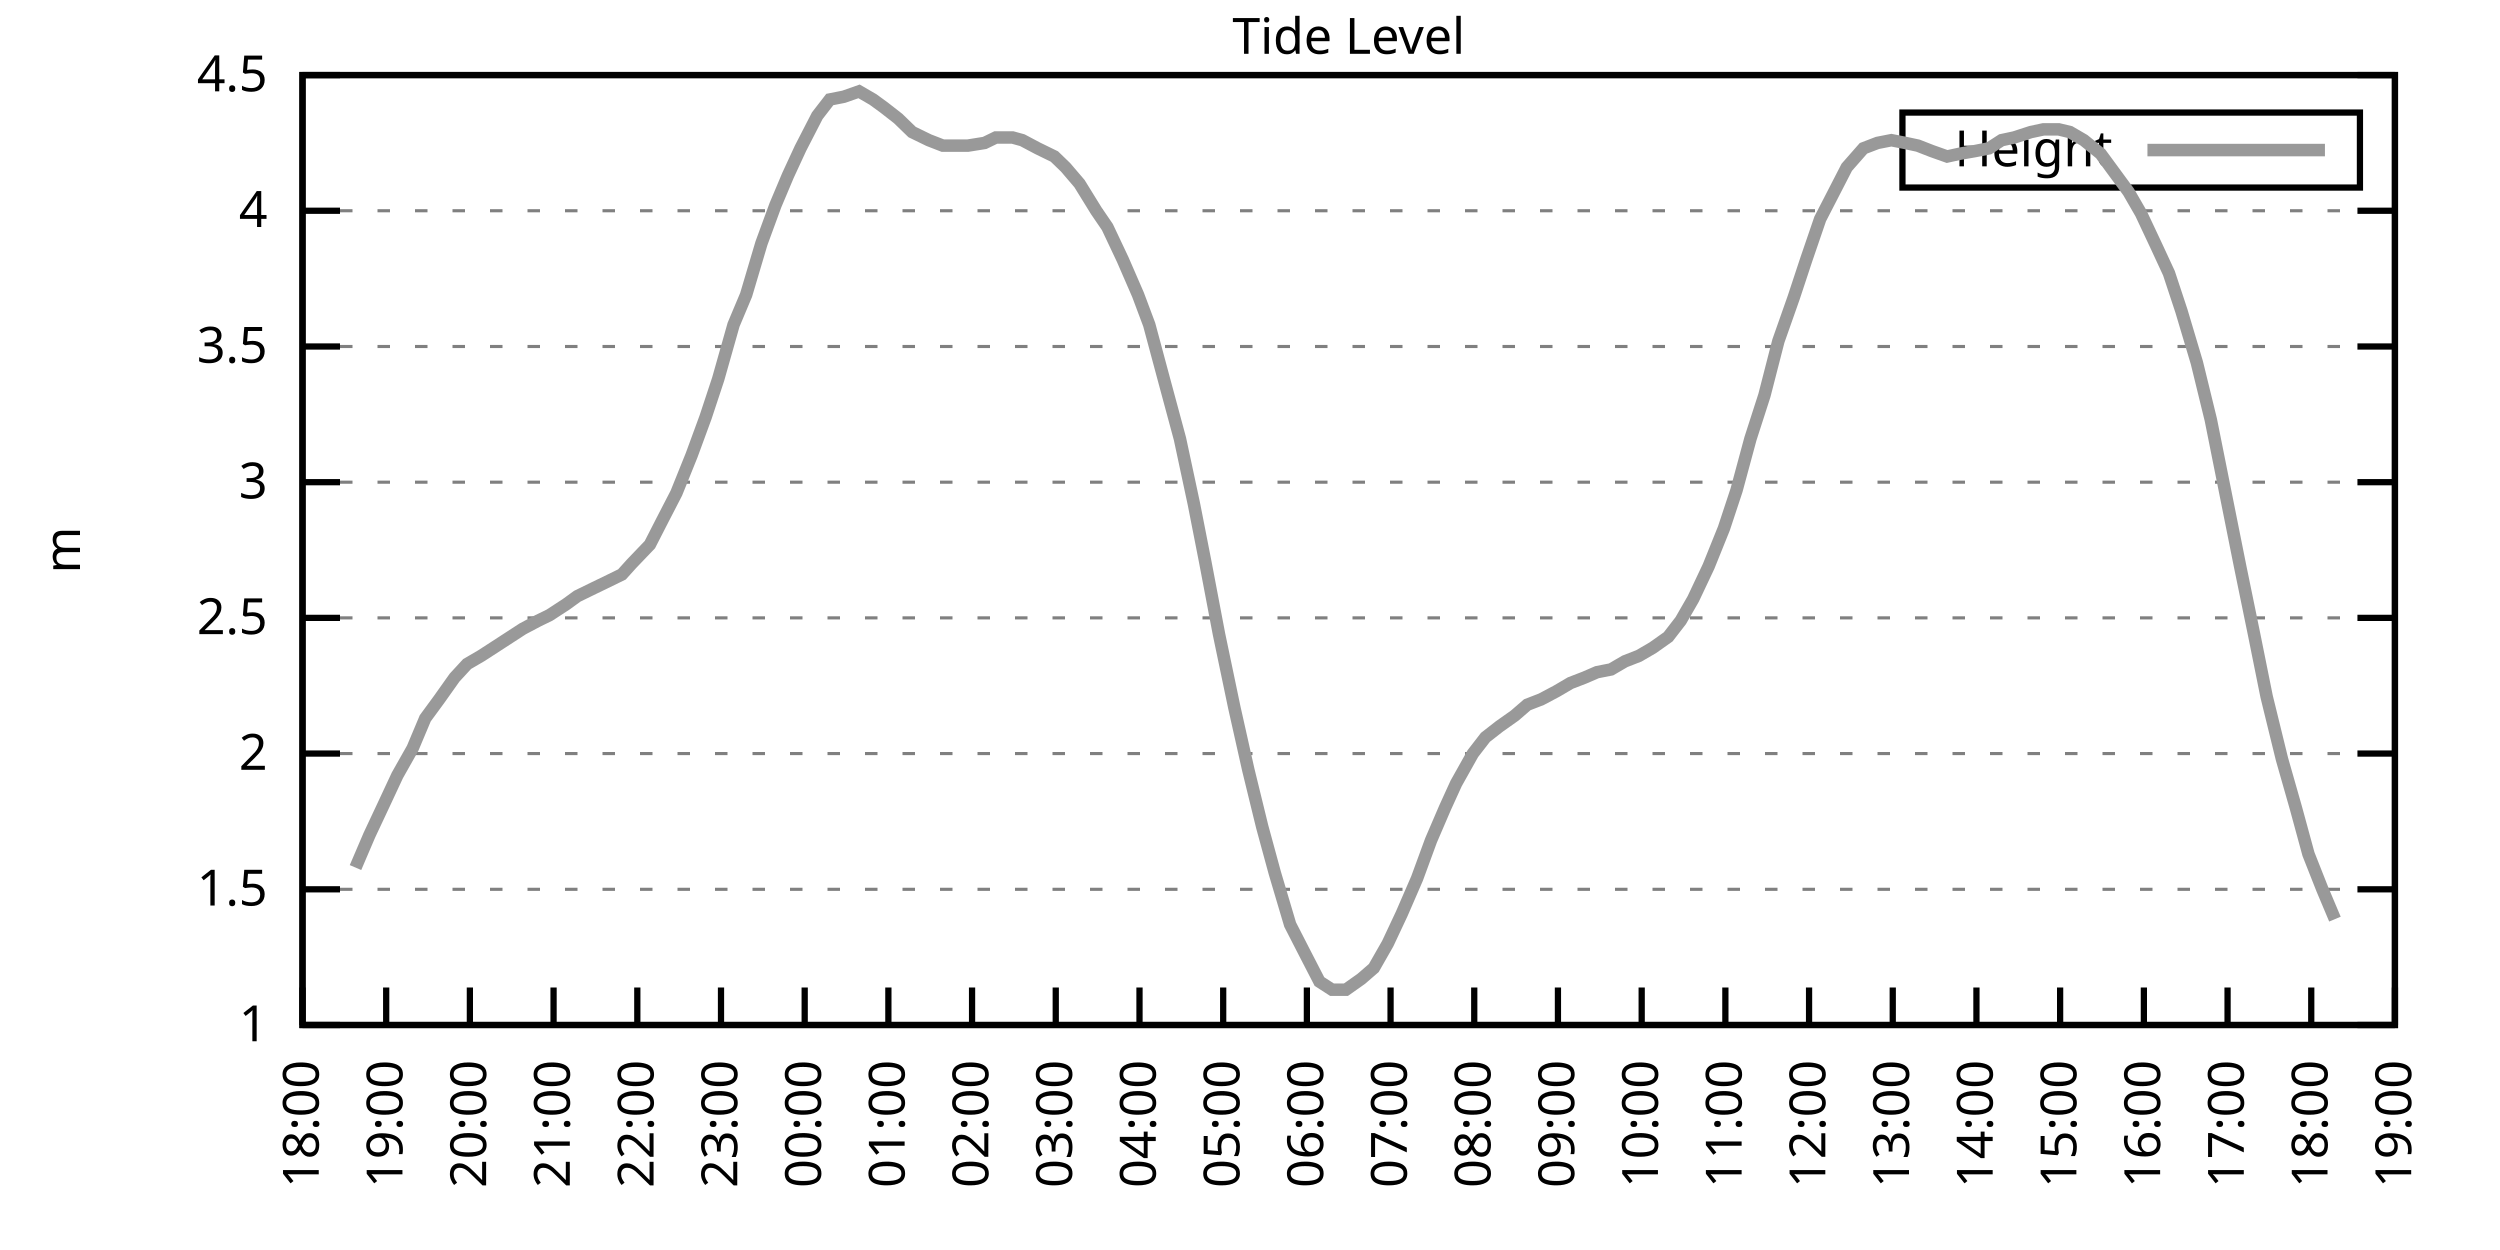
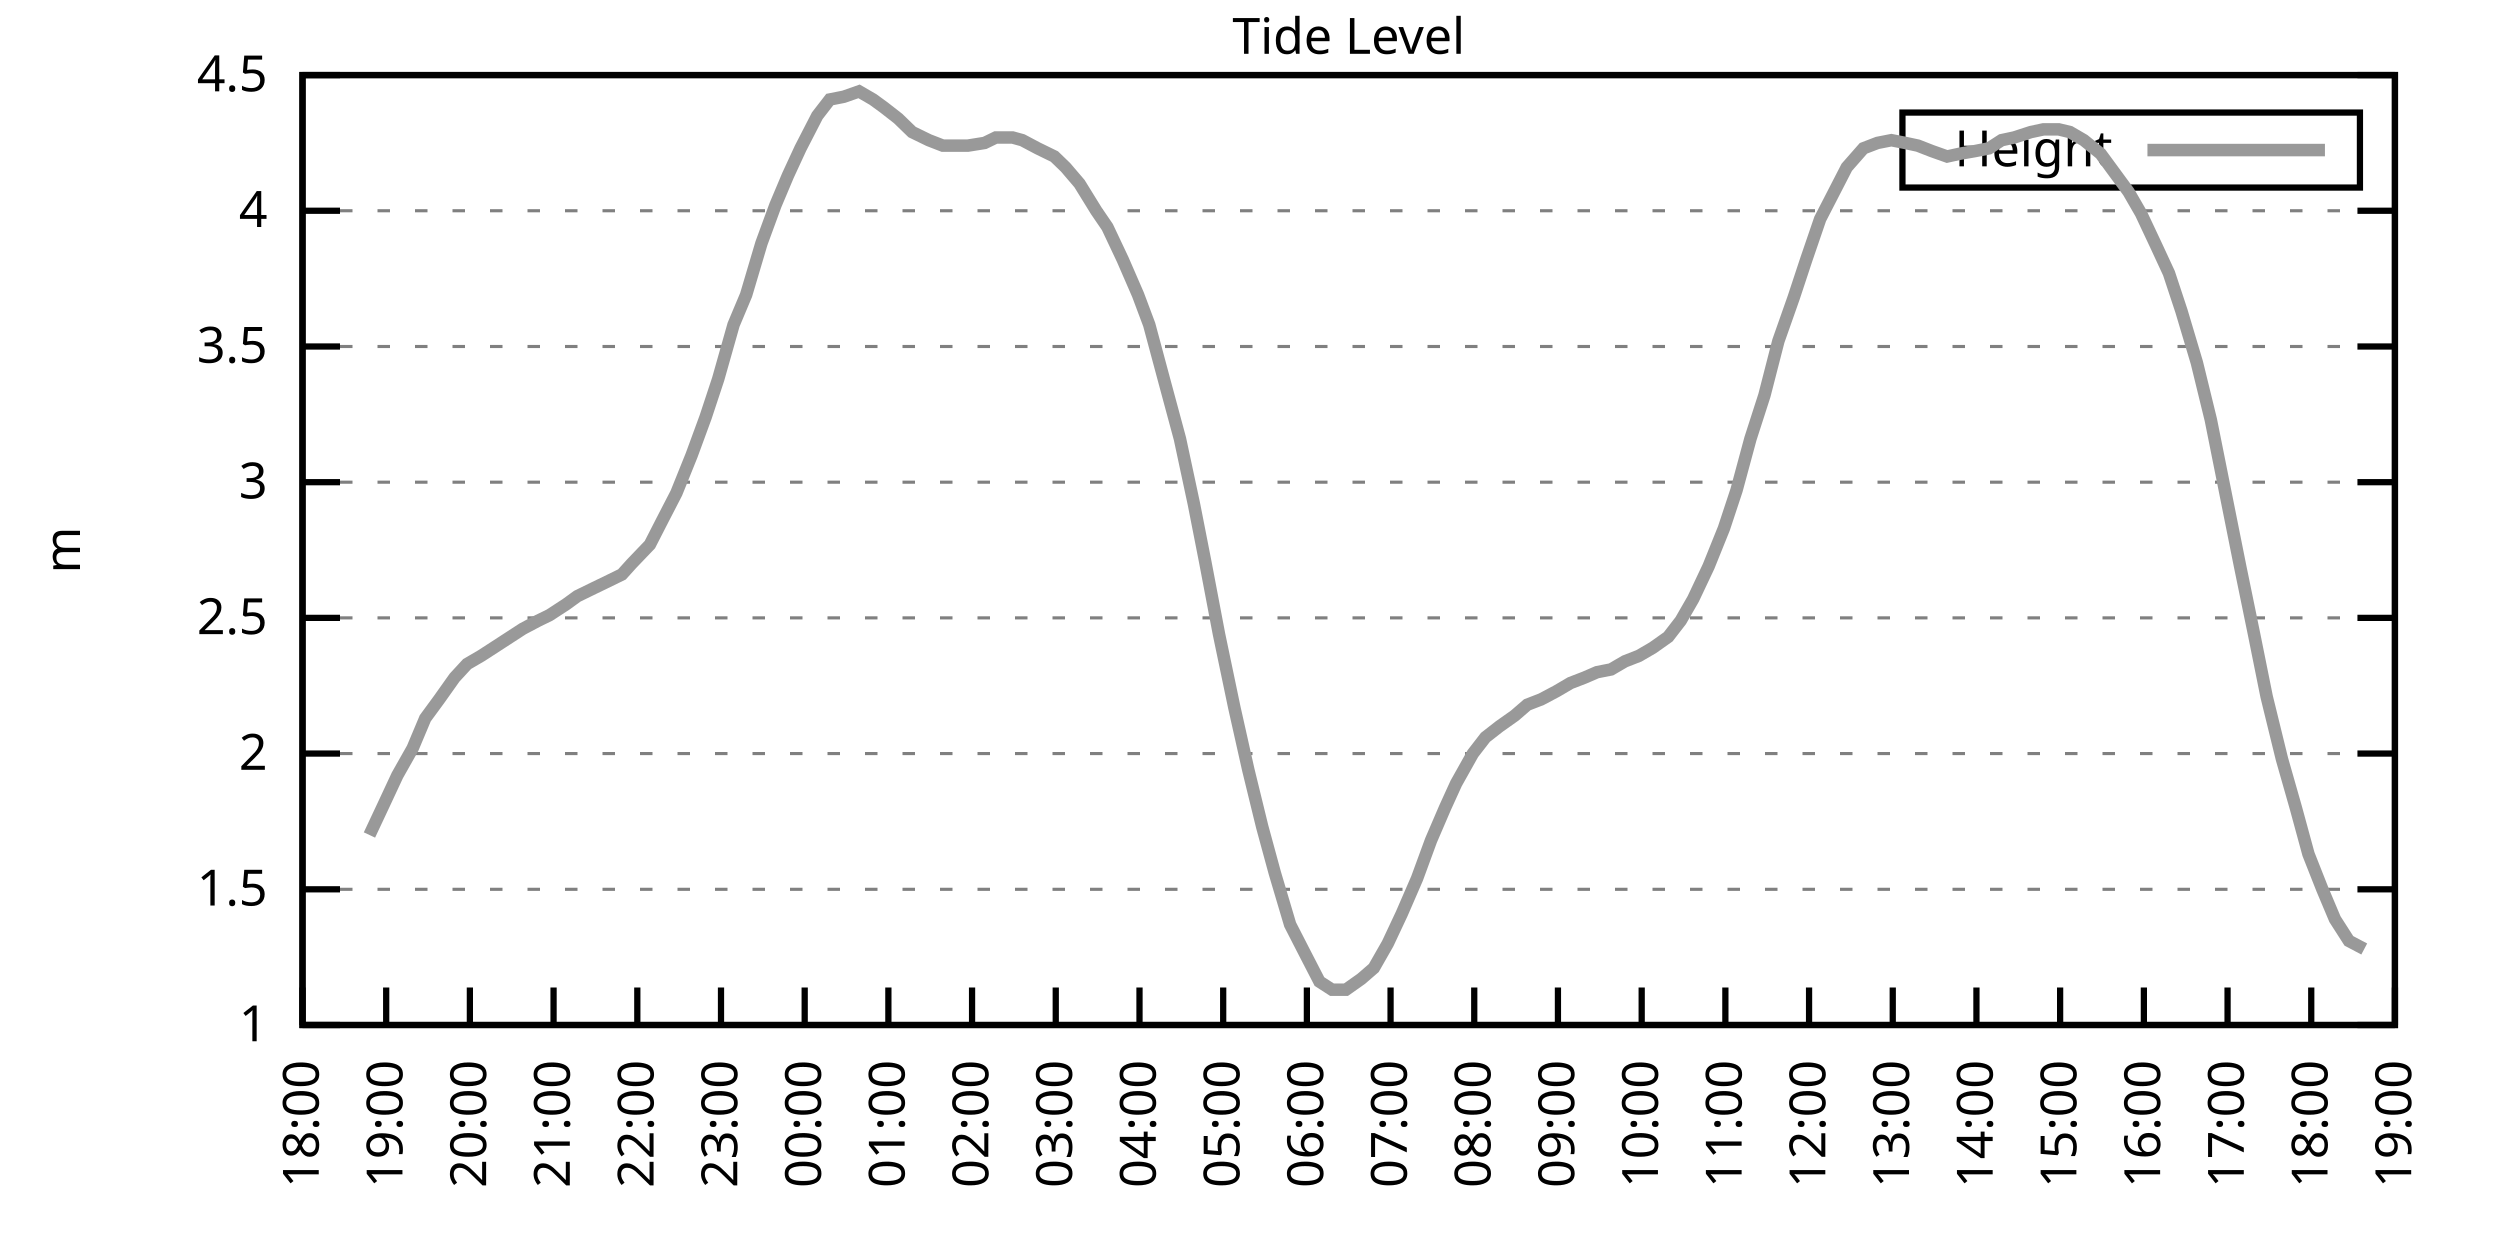
<svg xmlns="http://www.w3.org/2000/svg" xmlns:xlink="http://www.w3.org/1999/xlink" width="400" height="200" viewBox="0 0 400 200">
  <g id="gnuplot_canvas">
    <rect x="0" y="0" width="400" height="200" fill="none" />
    <defs>
      <circle id="gpDot" r="0.5" stroke-width="0.5" stroke="currentColor" />
      <path id="gpPt0" stroke-width="0.333" stroke="currentColor" d="M-1,0 h2 M0,-1 v2" />
      <path id="gpPt1" stroke-width="0.333" stroke="currentColor" d="M-1,-1 L1,1 M1,-1 L-1,1" />
      <path id="gpPt2" stroke-width="0.333" stroke="currentColor" d="M-1,0 L1,0 M0,-1 L0,1 M-1,-1 L1,1 M-1,1 L1,-1" />
      <rect id="gpPt3" stroke-width="0.333" stroke="currentColor" x="-1" y="-1" width="2" height="2" />
      <rect id="gpPt4" stroke-width="0.333" stroke="currentColor" fill="currentColor" x="-1" y="-1" width="2" height="2" />
      <circle id="gpPt5" stroke-width="0.333" stroke="currentColor" cx="0" cy="0" r="1" />
      <use xlink:href="#gpPt5" id="gpPt6" fill="currentColor" stroke="none" />
      <path id="gpPt7" stroke-width="0.333" stroke="currentColor" d="M0,-1.33 L-1.33,0.67 L1.33,0.67 z" />
      <use xlink:href="#gpPt7" id="gpPt8" fill="currentColor" stroke="none" />
      <use xlink:href="#gpPt7" id="gpPt9" stroke="currentColor" transform="rotate(180)" />
      <use xlink:href="#gpPt9" id="gpPt10" fill="currentColor" stroke="none" />
      <use xlink:href="#gpPt3" id="gpPt11" stroke="currentColor" transform="rotate(45)" />
      <use xlink:href="#gpPt11" id="gpPt12" fill="currentColor" stroke="none" />
      <path id="gpPt13" stroke-width="0.333" stroke="currentColor" d="M0,1.330 L1.265,0.411 L0.782,-1.067 L-0.782,-1.076 L-1.265,0.411 z" />
      <use xlink:href="#gpPt13" id="gpPt14" fill="currentColor" stroke="none" />
      <filter id="textbox" filterUnits="objectBoundingBox" x="0" y="0" height="1" width="1">
        <feFlood flood-color="white" flood-opacity="1" result="bgnd" />
        <feComposite in="SourceGraphic" in2="bgnd" operator="atop" />
      </filter>
      <filter id="greybox" filterUnits="objectBoundingBox" x="0" y="0" height="1" width="1">
        <feFlood flood-color="lightgrey" flood-opacity="1" result="grey" />
        <feComposite in="SourceGraphic" in2="grey" operator="atop" />
      </filter>
    </defs>
    <g fill="none" color="white" stroke="currentColor" stroke-width="1.00" stroke-linecap="butt" stroke-linejoin="miter">
</g>
    <g fill="none" color="black" stroke="currentColor" stroke-width="1.00" stroke-linecap="butt" stroke-linejoin="miter">
      <g stroke="none" shape-rendering="crispEdges">
        <polygon fill="rgb(255, 255, 255)" points="48.40,164.00 383.18,164.00 383.18,12.02 48.40,12.02 " />
      </g>
    </g>
    <g fill="none" color="black" stroke="currentColor" stroke-width="1.00" stroke-linecap="butt" stroke-linejoin="miter">
</g>
    <g fill="none" color="black" stroke="black" stroke-width="0.50" stroke-linecap="butt" stroke-linejoin="miter">
</g>
    <g fill="none" color="gray" stroke="currentColor" stroke-width="0.50" stroke-linecap="butt" stroke-linejoin="miter">
      <path stroke="gray" stroke-dasharray="2,4" class="gridline" d="M48.40,164.00 L383.19,164.00  " />
    </g>
    <g fill="none" color="gray" stroke="gray" stroke-width="1.00" stroke-linecap="butt" stroke-linejoin="miter">
</g>
    <g fill="none" color="black" stroke="currentColor" stroke-width="1.00" stroke-linecap="butt" stroke-linejoin="miter">
      <path stroke="black" d="M48.40,164.00 L54.40,164.00 M383.19,164.00 L377.19,164.00  " />
      <g transform="translate(42.80,166.60)" stroke="none" fill="black" font-family="Sans" font-size="8.00" text-anchor="end">
        <text>
          <tspan font-family="Sans"> 1</tspan>
        </text>
      </g>
    </g>
    <g fill="none" color="black" stroke="currentColor" stroke-width="1.00" stroke-linecap="butt" stroke-linejoin="miter">
</g>
    <g fill="none" color="black" stroke="black" stroke-width="0.50" stroke-linecap="butt" stroke-linejoin="miter">
</g>
    <g fill="none" color="gray" stroke="currentColor" stroke-width="0.50" stroke-linecap="butt" stroke-linejoin="miter">
      <path stroke="gray" stroke-dasharray="2,4" class="gridline" d="M48.40,142.29 L383.19,142.29  " />
    </g>
    <g fill="none" color="gray" stroke="gray" stroke-width="1.00" stroke-linecap="butt" stroke-linejoin="miter">
</g>
    <g fill="none" color="black" stroke="currentColor" stroke-width="1.00" stroke-linecap="butt" stroke-linejoin="miter">
      <path stroke="black" d="M48.40,142.29 L54.40,142.29 M383.19,142.29 L377.19,142.29  " />
      <g transform="translate(42.80,144.89)" stroke="none" fill="black" font-family="Sans" font-size="8.00" text-anchor="end">
        <text>
          <tspan font-family="Sans"> 1.5</tspan>
        </text>
      </g>
    </g>
    <g fill="none" color="black" stroke="currentColor" stroke-width="1.00" stroke-linecap="butt" stroke-linejoin="miter">
</g>
    <g fill="none" color="black" stroke="black" stroke-width="0.50" stroke-linecap="butt" stroke-linejoin="miter">
</g>
    <g fill="none" color="gray" stroke="currentColor" stroke-width="0.50" stroke-linecap="butt" stroke-linejoin="miter">
      <path stroke="gray" stroke-dasharray="2,4" class="gridline" d="M48.40,120.57 L383.19,120.57  " />
    </g>
    <g fill="none" color="gray" stroke="gray" stroke-width="1.00" stroke-linecap="butt" stroke-linejoin="miter">
</g>
    <g fill="none" color="black" stroke="currentColor" stroke-width="1.00" stroke-linecap="butt" stroke-linejoin="miter">
      <path stroke="black" d="M48.40,120.57 L54.40,120.57 M383.19,120.57 L377.19,120.57  " />
      <g transform="translate(42.80,123.17)" stroke="none" fill="black" font-family="Sans" font-size="8.00" text-anchor="end">
        <text>
          <tspan font-family="Sans"> 2</tspan>
        </text>
      </g>
    </g>
    <g fill="none" color="black" stroke="currentColor" stroke-width="1.00" stroke-linecap="butt" stroke-linejoin="miter">
</g>
    <g fill="none" color="black" stroke="black" stroke-width="0.50" stroke-linecap="butt" stroke-linejoin="miter">
</g>
    <g fill="none" color="gray" stroke="currentColor" stroke-width="0.50" stroke-linecap="butt" stroke-linejoin="miter">
      <path stroke="gray" stroke-dasharray="2,4" class="gridline" d="M48.40,98.86 L383.19,98.86  " />
    </g>
    <g fill="none" color="gray" stroke="gray" stroke-width="1.00" stroke-linecap="butt" stroke-linejoin="miter">
</g>
    <g fill="none" color="black" stroke="currentColor" stroke-width="1.00" stroke-linecap="butt" stroke-linejoin="miter">
      <path stroke="black" d="M48.40,98.86 L54.40,98.86 M383.19,98.86 L377.19,98.86  " />
      <g transform="translate(42.80,101.46)" stroke="none" fill="black" font-family="Sans" font-size="8.00" text-anchor="end">
        <text>
          <tspan font-family="Sans"> 2.5</tspan>
        </text>
      </g>
    </g>
    <g fill="none" color="black" stroke="currentColor" stroke-width="1.00" stroke-linecap="butt" stroke-linejoin="miter">
</g>
    <g fill="none" color="black" stroke="black" stroke-width="0.50" stroke-linecap="butt" stroke-linejoin="miter">
</g>
    <g fill="none" color="gray" stroke="currentColor" stroke-width="0.50" stroke-linecap="butt" stroke-linejoin="miter">
      <path stroke="gray" stroke-dasharray="2,4" class="gridline" d="M48.40,77.15 L383.19,77.15  " />
    </g>
    <g fill="none" color="gray" stroke="gray" stroke-width="1.00" stroke-linecap="butt" stroke-linejoin="miter">
</g>
    <g fill="none" color="black" stroke="currentColor" stroke-width="1.00" stroke-linecap="butt" stroke-linejoin="miter">
      <path stroke="black" d="M48.40,77.15 L54.40,77.15 M383.19,77.15 L377.19,77.15  " />
      <g transform="translate(42.80,79.75)" stroke="none" fill="black" font-family="Sans" font-size="8.00" text-anchor="end">
        <text>
          <tspan font-family="Sans"> 3</tspan>
        </text>
      </g>
    </g>
    <g fill="none" color="black" stroke="currentColor" stroke-width="1.00" stroke-linecap="butt" stroke-linejoin="miter">
</g>
    <g fill="none" color="black" stroke="black" stroke-width="0.50" stroke-linecap="butt" stroke-linejoin="miter">
</g>
    <g fill="none" color="gray" stroke="currentColor" stroke-width="0.50" stroke-linecap="butt" stroke-linejoin="miter">
      <path stroke="gray" stroke-dasharray="2,4" class="gridline" d="M48.40,55.44 L383.19,55.44  " />
    </g>
    <g fill="none" color="gray" stroke="gray" stroke-width="1.00" stroke-linecap="butt" stroke-linejoin="miter">
</g>
    <g fill="none" color="black" stroke="currentColor" stroke-width="1.00" stroke-linecap="butt" stroke-linejoin="miter">
      <path stroke="black" d="M48.40,55.44 L54.40,55.44 M383.19,55.44 L377.19,55.44  " />
      <g transform="translate(42.80,58.04)" stroke="none" fill="black" font-family="Sans" font-size="8.00" text-anchor="end">
        <text>
          <tspan font-family="Sans"> 3.5</tspan>
        </text>
      </g>
    </g>
    <g fill="none" color="black" stroke="currentColor" stroke-width="1.00" stroke-linecap="butt" stroke-linejoin="miter">
</g>
    <g fill="none" color="black" stroke="black" stroke-width="0.50" stroke-linecap="butt" stroke-linejoin="miter">
</g>
    <g fill="none" color="gray" stroke="currentColor" stroke-width="0.50" stroke-linecap="butt" stroke-linejoin="miter">
      <path stroke="gray" stroke-dasharray="2,4" class="gridline" d="M48.40,33.72 L383.19,33.72  " />
    </g>
    <g fill="none" color="gray" stroke="gray" stroke-width="1.00" stroke-linecap="butt" stroke-linejoin="miter">
</g>
    <g fill="none" color="black" stroke="currentColor" stroke-width="1.00" stroke-linecap="butt" stroke-linejoin="miter">
      <path stroke="black" d="M48.40,33.72 L54.40,33.72 M383.19,33.72 L377.19,33.72  " />
      <g transform="translate(42.80,36.32)" stroke="none" fill="black" font-family="Sans" font-size="8.00" text-anchor="end">
        <text>
          <tspan font-family="Sans"> 4</tspan>
        </text>
      </g>
    </g>
    <g fill="none" color="black" stroke="currentColor" stroke-width="1.00" stroke-linecap="butt" stroke-linejoin="miter">
</g>
    <g fill="none" color="black" stroke="black" stroke-width="0.50" stroke-linecap="butt" stroke-linejoin="miter">
</g>
    <g fill="none" color="gray" stroke="currentColor" stroke-width="0.50" stroke-linecap="butt" stroke-linejoin="miter">
      <path stroke="gray" stroke-dasharray="2,4" class="gridline" d="M48.40,12.01 L383.19,12.01  " />
    </g>
    <g fill="none" color="gray" stroke="gray" stroke-width="1.00" stroke-linecap="butt" stroke-linejoin="miter">
</g>
    <g fill="none" color="black" stroke="currentColor" stroke-width="1.00" stroke-linecap="butt" stroke-linejoin="miter">
      <path stroke="black" d="M48.40,12.01 L54.40,12.01 M383.19,12.01 L377.19,12.01  " />
      <g transform="translate(42.80,14.61)" stroke="none" fill="black" font-family="Sans" font-size="8.00" text-anchor="end">
        <text>
          <tspan font-family="Sans"> 4.5</tspan>
        </text>
      </g>
    </g>
    <g fill="none" color="black" stroke="currentColor" stroke-width="1.00" stroke-linecap="butt" stroke-linejoin="miter">
      <path stroke="black" d="M48.40,164.00 L48.40,158.00  " />
      <g transform="translate(51.00,169.60) rotate(270.00)" stroke="none" fill="black" font-family="Sans" font-size="8.00" text-anchor="end">
        <text>
          <tspan font-family="Sans">18:00</tspan>
        </text>
      </g>
    </g>
    <g fill="none" color="black" stroke="currentColor" stroke-width="1.00" stroke-linecap="butt" stroke-linejoin="miter">
      <path stroke="black" d="M61.79,164.00 L61.79,158.00  " />
      <g transform="translate(64.39,169.60) rotate(270.00)" stroke="none" fill="black" font-family="Sans" font-size="8.00" text-anchor="end">
        <text>
          <tspan font-family="Sans">19:00</tspan>
        </text>
      </g>
    </g>
    <g fill="none" color="black" stroke="currentColor" stroke-width="1.00" stroke-linecap="butt" stroke-linejoin="miter">
      <path stroke="black" d="M75.18,164.00 L75.18,158.00  " />
      <g transform="translate(77.78,169.60) rotate(270.00)" stroke="none" fill="black" font-family="Sans" font-size="8.00" text-anchor="end">
        <text>
          <tspan font-family="Sans">20:00</tspan>
        </text>
      </g>
    </g>
    <g fill="none" color="black" stroke="currentColor" stroke-width="1.00" stroke-linecap="butt" stroke-linejoin="miter">
      <path stroke="black" d="M88.57,164.00 L88.57,158.00  " />
      <g transform="translate(91.17,169.60) rotate(270.00)" stroke="none" fill="black" font-family="Sans" font-size="8.00" text-anchor="end">
        <text>
          <tspan font-family="Sans">21:00</tspan>
        </text>
      </g>
    </g>
    <g fill="none" color="black" stroke="currentColor" stroke-width="1.00" stroke-linecap="butt" stroke-linejoin="miter">
      <path stroke="black" d="M101.97,164.00 L101.97,158.00  " />
      <g transform="translate(104.57,169.60) rotate(270.00)" stroke="none" fill="black" font-family="Sans" font-size="8.00" text-anchor="end">
        <text>
          <tspan font-family="Sans">22:00</tspan>
        </text>
      </g>
    </g>
    <g fill="none" color="black" stroke="currentColor" stroke-width="1.00" stroke-linecap="butt" stroke-linejoin="miter">
      <path stroke="black" d="M115.36,164.00 L115.36,158.00  " />
      <g transform="translate(117.96,169.60) rotate(270.00)" stroke="none" fill="black" font-family="Sans" font-size="8.00" text-anchor="end">
        <text>
          <tspan font-family="Sans">23:00</tspan>
        </text>
      </g>
    </g>
    <g fill="none" color="black" stroke="currentColor" stroke-width="1.00" stroke-linecap="butt" stroke-linejoin="miter">
      <path stroke="black" d="M128.75,164.00 L128.75,158.00  " />
      <g transform="translate(131.35,169.60) rotate(270.00)" stroke="none" fill="black" font-family="Sans" font-size="8.00" text-anchor="end">
        <text>
          <tspan font-family="Sans">00:00</tspan>
        </text>
      </g>
    </g>
    <g fill="none" color="black" stroke="currentColor" stroke-width="1.00" stroke-linecap="butt" stroke-linejoin="miter">
      <path stroke="black" d="M142.14,164.00 L142.14,158.00  " />
      <g transform="translate(144.74,169.60) rotate(270.00)" stroke="none" fill="black" font-family="Sans" font-size="8.00" text-anchor="end">
        <text>
          <tspan font-family="Sans">01:00</tspan>
        </text>
      </g>
    </g>
    <g fill="none" color="black" stroke="currentColor" stroke-width="1.00" stroke-linecap="butt" stroke-linejoin="miter">
      <path stroke="black" d="M155.53,164.00 L155.53,158.00  " />
      <g transform="translate(158.13,169.60) rotate(270.00)" stroke="none" fill="black" font-family="Sans" font-size="8.00" text-anchor="end">
        <text>
          <tspan font-family="Sans">02:00</tspan>
        </text>
      </g>
    </g>
    <g fill="none" color="black" stroke="currentColor" stroke-width="1.00" stroke-linecap="butt" stroke-linejoin="miter">
      <path stroke="black" d="M168.92,164.00 L168.92,158.00  " />
      <g transform="translate(171.52,169.60) rotate(270.00)" stroke="none" fill="black" font-family="Sans" font-size="8.00" text-anchor="end">
        <text>
          <tspan font-family="Sans">03:00</tspan>
        </text>
      </g>
    </g>
    <g fill="none" color="black" stroke="currentColor" stroke-width="1.00" stroke-linecap="butt" stroke-linejoin="miter">
      <path stroke="black" d="M182.32,164.00 L182.32,158.00  " />
      <g transform="translate(184.92,169.60) rotate(270.00)" stroke="none" fill="black" font-family="Sans" font-size="8.00" text-anchor="end">
        <text>
          <tspan font-family="Sans">04:00</tspan>
        </text>
      </g>
    </g>
    <g fill="none" color="black" stroke="currentColor" stroke-width="1.00" stroke-linecap="butt" stroke-linejoin="miter">
      <path stroke="black" d="M195.71,164.00 L195.71,158.00  " />
      <g transform="translate(198.31,169.60) rotate(270.00)" stroke="none" fill="black" font-family="Sans" font-size="8.00" text-anchor="end">
        <text>
          <tspan font-family="Sans">05:00</tspan>
        </text>
      </g>
    </g>
    <g fill="none" color="black" stroke="currentColor" stroke-width="1.00" stroke-linecap="butt" stroke-linejoin="miter">
      <path stroke="black" d="M209.10,164.00 L209.10,158.00  " />
      <g transform="translate(211.70,169.60) rotate(270.00)" stroke="none" fill="black" font-family="Sans" font-size="8.00" text-anchor="end">
        <text>
          <tspan font-family="Sans">06:00</tspan>
        </text>
      </g>
    </g>
    <g fill="none" color="black" stroke="currentColor" stroke-width="1.00" stroke-linecap="butt" stroke-linejoin="miter">
      <path stroke="black" d="M222.49,164.00 L222.49,158.00  " />
      <g transform="translate(225.09,169.60) rotate(270.00)" stroke="none" fill="black" font-family="Sans" font-size="8.00" text-anchor="end">
        <text>
          <tspan font-family="Sans">07:00</tspan>
        </text>
      </g>
    </g>
    <g fill="none" color="black" stroke="currentColor" stroke-width="1.00" stroke-linecap="butt" stroke-linejoin="miter">
      <path stroke="black" d="M235.88,164.00 L235.88,158.00  " />
      <g transform="translate(238.48,169.60) rotate(270.00)" stroke="none" fill="black" font-family="Sans" font-size="8.00" text-anchor="end">
        <text>
          <tspan font-family="Sans">08:00</tspan>
        </text>
      </g>
    </g>
    <g fill="none" color="black" stroke="currentColor" stroke-width="1.00" stroke-linecap="butt" stroke-linejoin="miter">
      <path stroke="black" d="M249.27,164.00 L249.27,158.00  " />
      <g transform="translate(251.87,169.60) rotate(270.00)" stroke="none" fill="black" font-family="Sans" font-size="8.00" text-anchor="end">
        <text>
          <tspan font-family="Sans">09:00</tspan>
        </text>
      </g>
    </g>
    <g fill="none" color="black" stroke="currentColor" stroke-width="1.00" stroke-linecap="butt" stroke-linejoin="miter">
      <path stroke="black" d="M262.67,164.00 L262.67,158.00  " />
      <g transform="translate(265.27,169.60) rotate(270.00)" stroke="none" fill="black" font-family="Sans" font-size="8.00" text-anchor="end">
        <text>
          <tspan font-family="Sans">10:00</tspan>
        </text>
      </g>
    </g>
    <g fill="none" color="black" stroke="currentColor" stroke-width="1.00" stroke-linecap="butt" stroke-linejoin="miter">
      <path stroke="black" d="M276.06,164.00 L276.06,158.00  " />
      <g transform="translate(278.66,169.60) rotate(270.00)" stroke="none" fill="black" font-family="Sans" font-size="8.00" text-anchor="end">
        <text>
          <tspan font-family="Sans">11:00</tspan>
        </text>
      </g>
    </g>
    <g fill="none" color="black" stroke="currentColor" stroke-width="1.00" stroke-linecap="butt" stroke-linejoin="miter">
      <path stroke="black" d="M289.45,164.00 L289.45,158.00  " />
      <g transform="translate(292.05,169.60) rotate(270.00)" stroke="none" fill="black" font-family="Sans" font-size="8.00" text-anchor="end">
        <text>
          <tspan font-family="Sans">12:00</tspan>
        </text>
      </g>
    </g>
    <g fill="none" color="black" stroke="currentColor" stroke-width="1.00" stroke-linecap="butt" stroke-linejoin="miter">
      <path stroke="black" d="M302.84,164.00 L302.84,158.00  " />
      <g transform="translate(305.44,169.60) rotate(270.00)" stroke="none" fill="black" font-family="Sans" font-size="8.00" text-anchor="end">
        <text>
          <tspan font-family="Sans">13:00</tspan>
        </text>
      </g>
    </g>
    <g fill="none" color="black" stroke="currentColor" stroke-width="1.00" stroke-linecap="butt" stroke-linejoin="miter">
      <path stroke="black" d="M316.23,164.00 L316.23,158.00  " />
      <g transform="translate(318.83,169.60) rotate(270.00)" stroke="none" fill="black" font-family="Sans" font-size="8.00" text-anchor="end">
        <text>
          <tspan font-family="Sans">14:00</tspan>
        </text>
      </g>
    </g>
    <g fill="none" color="black" stroke="currentColor" stroke-width="1.00" stroke-linecap="butt" stroke-linejoin="miter">
      <path stroke="black" d="M329.62,164.00 L329.62,158.00  " />
      <g transform="translate(332.22,169.60) rotate(270.00)" stroke="none" fill="black" font-family="Sans" font-size="8.00" text-anchor="end">
        <text>
          <tspan font-family="Sans">15:00</tspan>
        </text>
      </g>
    </g>
    <g fill="none" color="black" stroke="currentColor" stroke-width="1.00" stroke-linecap="butt" stroke-linejoin="miter">
      <path stroke="black" d="M343.02,164.00 L343.02,158.00  " />
      <g transform="translate(345.62,169.60) rotate(270.00)" stroke="none" fill="black" font-family="Sans" font-size="8.00" text-anchor="end">
        <text>
          <tspan font-family="Sans">16:00</tspan>
        </text>
      </g>
    </g>
    <g fill="none" color="black" stroke="currentColor" stroke-width="1.00" stroke-linecap="butt" stroke-linejoin="miter">
      <path stroke="black" d="M356.41,164.00 L356.41,158.00  " />
      <g transform="translate(359.01,169.60) rotate(270.00)" stroke="none" fill="black" font-family="Sans" font-size="8.00" text-anchor="end">
        <text>
          <tspan font-family="Sans">17:00</tspan>
        </text>
      </g>
    </g>
    <g fill="none" color="black" stroke="currentColor" stroke-width="1.00" stroke-linecap="butt" stroke-linejoin="miter">
      <path stroke="black" d="M369.80,164.00 L369.80,158.00  " />
      <g transform="translate(372.40,169.60) rotate(270.00)" stroke="none" fill="black" font-family="Sans" font-size="8.00" text-anchor="end">
        <text>
          <tspan font-family="Sans">18:00</tspan>
        </text>
      </g>
    </g>
    <g fill="none" color="black" stroke="currentColor" stroke-width="1.00" stroke-linecap="butt" stroke-linejoin="miter">
      <path stroke="black" d="M383.19,164.00 L383.19,158.00  " />
      <g transform="translate(385.79,169.60) rotate(270.00)" stroke="none" fill="black" font-family="Sans" font-size="8.00" text-anchor="end">
        <text>
          <tspan font-family="Sans">19:00</tspan>
        </text>
      </g>
    </g>
    <g fill="none" color="black" stroke="currentColor" stroke-width="1.00" stroke-linecap="butt" stroke-linejoin="miter">
</g>
    <g fill="none" color="black" stroke="currentColor" stroke-width="1.00" stroke-linecap="butt" stroke-linejoin="miter">
      <path stroke="black" d="M48.40,12.01 L48.40,164.00 L383.19,164.00 L383.19,12.01 L48.40,12.01 Z  " />
    </g>
    <g fill="none" color="black" stroke="currentColor" stroke-width="1.00" stroke-linecap="butt" stroke-linejoin="miter">
</g>
    <g fill="none" color="black" stroke="currentColor" stroke-width="1.00" stroke-linecap="butt" stroke-linejoin="miter">
      <path stroke="black" d="M304.39,30.01 L304.39,18.01 L377.59,18.01 L377.59,30.01 L304.39,30.01 Z  " />
    </g>
    <g id="Tide_level_plot_1">
      <g fill="none" color="white" stroke="black" stroke-width="2.00" stroke-linecap="butt" stroke-linejoin="miter">
</g>
      <g fill="none" color="black" stroke="currentColor" stroke-width="2.00" stroke-linecap="butt" stroke-linejoin="miter">
        <g transform="translate(337.99,26.61)" stroke="none" fill="black" font-family="Sans" font-size="8.00" text-anchor="end">
          <text>
            <tspan font-family="Sans">Height</tspan>
          </text>
        </g>
      </g>
      <g fill="none" color="black" stroke="currentColor" stroke-width="2.00" stroke-linecap="butt" stroke-linejoin="miter">
-         <path stroke="rgb(153, 153, 153)" d="M343.59,24.01 L371.99,24.01 M56.88,138.81 L59.11,133.60 L61.35,128.83 L63.58,124.05 L66.03,119.71 L68.04,114.93   L70.27,111.89 L72.73,108.42 L74.74,106.24 L76.97,104.94 L78.98,103.64 L81.66,101.90 L83.66,100.60 L86.12,99.30   L87.91,98.43 L90.58,96.69 L92.37,95.39 L95.05,94.08 L96.83,93.22 L99.51,91.91 L101.07,90.18 L103.98,87.14   L105.98,83.23 L108.22,78.89 L110.67,72.81 L112.90,66.73 L114.91,60.65 L117.37,51.96 L119.38,47.18 L121.83,38.93   L124.06,32.85 L126.07,28.08 L128.08,23.73 L130.76,18.52 L132.77,15.92 L135.00,15.48 L137.45,14.62 L139.69,15.92   L141.47,17.22 L143.70,18.96 L145.94,21.13 L148.61,22.43 L150.85,23.30 L153.08,23.30 L154.86,23.30 L157.54,22.87   L159.33,22.00 L162.01,22.00 L163.57,22.43 L166.02,23.73 L168.70,25.04 L170.49,26.77 L172.72,29.38 L175.40,33.72   L177.18,36.33 L179.64,41.54 L182.09,47.18 L183.88,51.96 L186.33,61.08 L188.79,70.20 L191.02,80.62 L192.81,89.74   L195.04,101.47 L197.49,113.19 L199.73,123.18 L201.96,132.30 L203.97,139.68 L206.42,147.93 L208.65,152.28 L211.11,157.05   L213.12,158.35 L215.35,158.35 L217.80,156.62 L219.81,154.88 L222.04,150.97 L224.28,146.20 L226.73,140.55 L228.96,134.47   L231.20,129.26 L232.98,125.35 L235.66,120.57 L237.67,117.97 L239.90,116.23 L242.36,114.49 L244.36,112.76 L246.60,111.89   L249.05,110.59 L251.28,109.28 L253.51,108.42 L255.52,107.55 L257.76,107.11 L259.99,105.81 L262.22,104.94 L264.45,103.64   L266.91,101.90 L268.92,99.30 L270.92,95.82 L273.38,90.61 L275.83,84.53 L277.84,78.45 L280.07,70.20 L282.31,63.25   L284.54,54.57 L286.99,47.62 L289.00,41.54 L291.23,35.03 L293.47,30.68 L295.48,26.77 L298.15,23.73 L300.39,22.87   L302.62,22.43 L304.85,22.87 L306.86,23.30 L309.09,24.17 L311.54,25.04 L313.55,24.60 L316.01,24.17 L318.24,23.73   L320.25,22.43 L322.26,22.00 L324.94,21.13 L326.95,20.70 L329.40,20.70 L331.19,21.13 L333.42,22.43 L336.10,24.60   L338.33,27.64 L340.56,30.68 L342.57,34.16 L345.02,39.37 L347.03,43.71 L349.04,49.79 L351.50,58.04 L353.73,67.16   L358.42,90.61 L360.65,101.47 L362.66,111.45 L365.11,121.44 L367.34,129.26 L369.35,136.64 L371.58,142.29 L373.59,147.06    " />
+         <path stroke="rgb(153, 153, 153)" d="M343.59,24.01 L371.99,24.01 M59.11,133.60 L61.35,128.83 L63.58,124.05 L66.03,119.71 L68.04,114.93 L70.27,111.89   L72.73,108.42 L74.74,106.24 L76.97,104.94 L78.98,103.64 L81.66,101.90 L83.66,100.60 L86.12,99.30 L87.91,98.43   L90.58,96.69 L92.37,95.39 L95.05,94.08 L96.83,93.22 L99.51,91.91 L101.07,90.18 L103.98,87.14 L105.98,83.23   L108.22,78.89 L110.67,72.81 L112.90,66.73 L114.91,60.65 L117.37,51.96 L119.38,47.18 L121.83,38.93 L124.06,32.85   L126.07,28.08 L128.08,23.73 L130.76,18.52 L132.77,15.92 L135.00,15.48 L137.45,14.62 L139.69,15.92 L141.47,17.22   L143.70,18.96 L145.94,21.13 L148.61,22.43 L150.85,23.30 L153.08,23.30 L154.86,23.30 L157.54,22.87 L159.33,22.00   L162.01,22.00 L163.57,22.43 L166.02,23.73 L168.70,25.04 L170.49,26.77 L172.72,29.38 L175.40,33.72 L177.18,36.33   L179.64,41.54 L182.09,47.18 L183.88,51.96 L186.33,61.08 L188.79,70.20 L191.02,80.62 L192.81,89.74 L195.04,101.47   L197.49,113.19 L199.73,123.18 L201.96,132.30 L203.97,139.68 L206.42,147.93 L208.65,152.28 L211.11,157.05 L213.12,158.35   L215.35,158.35 L217.80,156.62 L219.81,154.88 L222.04,150.97 L224.28,146.20 L226.73,140.55 L228.96,134.47 L231.20,129.26   L232.98,125.35 L235.66,120.57 L237.67,117.97 L239.90,116.23 L242.36,114.49 L244.36,112.76 L246.60,111.89 L249.05,110.59   L251.28,109.28 L253.51,108.42 L255.52,107.55 L257.76,107.11 L259.99,105.81 L262.22,104.94 L264.45,103.64 L266.91,101.90   L268.92,99.30 L270.92,95.82 L273.38,90.61 L275.83,84.53 L277.84,78.45 L280.07,70.20 L282.31,63.25 L284.54,54.57   L286.99,47.62 L289.00,41.54 L291.23,35.03 L293.47,30.68 L295.48,26.77 L298.15,23.73 L300.39,22.87 L302.62,22.43   L304.85,22.87 L306.86,23.30 L309.09,24.17 L311.54,25.04 L313.55,24.60 L316.01,24.17 L318.24,23.73 L320.25,22.43   L322.26,22.00 L324.94,21.13 L326.95,20.70 L329.40,20.70 L331.19,21.13 L333.42,22.43 L336.10,24.60 L338.33,27.64   L340.56,30.68 L342.57,34.16 L345.02,39.37 L347.03,43.71 L349.04,49.79 L351.50,58.04 L353.73,67.16 L358.42,90.61   L360.65,101.47 L362.66,111.45 L365.11,121.44 L367.34,129.26 L369.35,136.64 L371.58,142.29 L373.59,147.06 L375.82,150.54   L378.28,151.84  " />
      </g>
    </g>
    <g fill="none" color="black" stroke="currentColor" stroke-width="2.00" stroke-linecap="butt" stroke-linejoin="miter">
</g>
    <g fill="none" color="black" stroke="black" stroke-width="1.00" stroke-linecap="butt" stroke-linejoin="miter">
</g>
    <g fill="none" color="black" stroke="currentColor" stroke-width="1.00" stroke-linecap="butt" stroke-linejoin="miter">
      <path stroke="black" d="M48.40,12.01 L48.40,164.00 L383.19,164.00 L383.19,12.01 L48.40,12.01 Z  " />
      <g transform="translate(12.80,88.01) rotate(270.00)" stroke="none" fill="black" font-family="Sans" font-size="8.00" text-anchor="middle">
        <text>
          <tspan font-family="Sans">m</tspan>
        </text>
      </g>
    </g>
    <g fill="none" color="black" stroke="currentColor" stroke-width="1.00" stroke-linecap="butt" stroke-linejoin="miter">
</g>
    <g fill="none" color="black" stroke="currentColor" stroke-width="1.00" stroke-linecap="butt" stroke-linejoin="miter">
      <g transform="translate(215.79,8.61)" stroke="none" fill="black" font-family="Sans" font-size="8.00" text-anchor="middle">
        <text>
          <tspan font-family="Sans">Tide Level</tspan>
        </text>
      </g>
    </g>
    <g fill="none" color="black" stroke="currentColor" stroke-width="1.00" stroke-linecap="butt" stroke-linejoin="miter">
</g>
  </g>
</svg>
